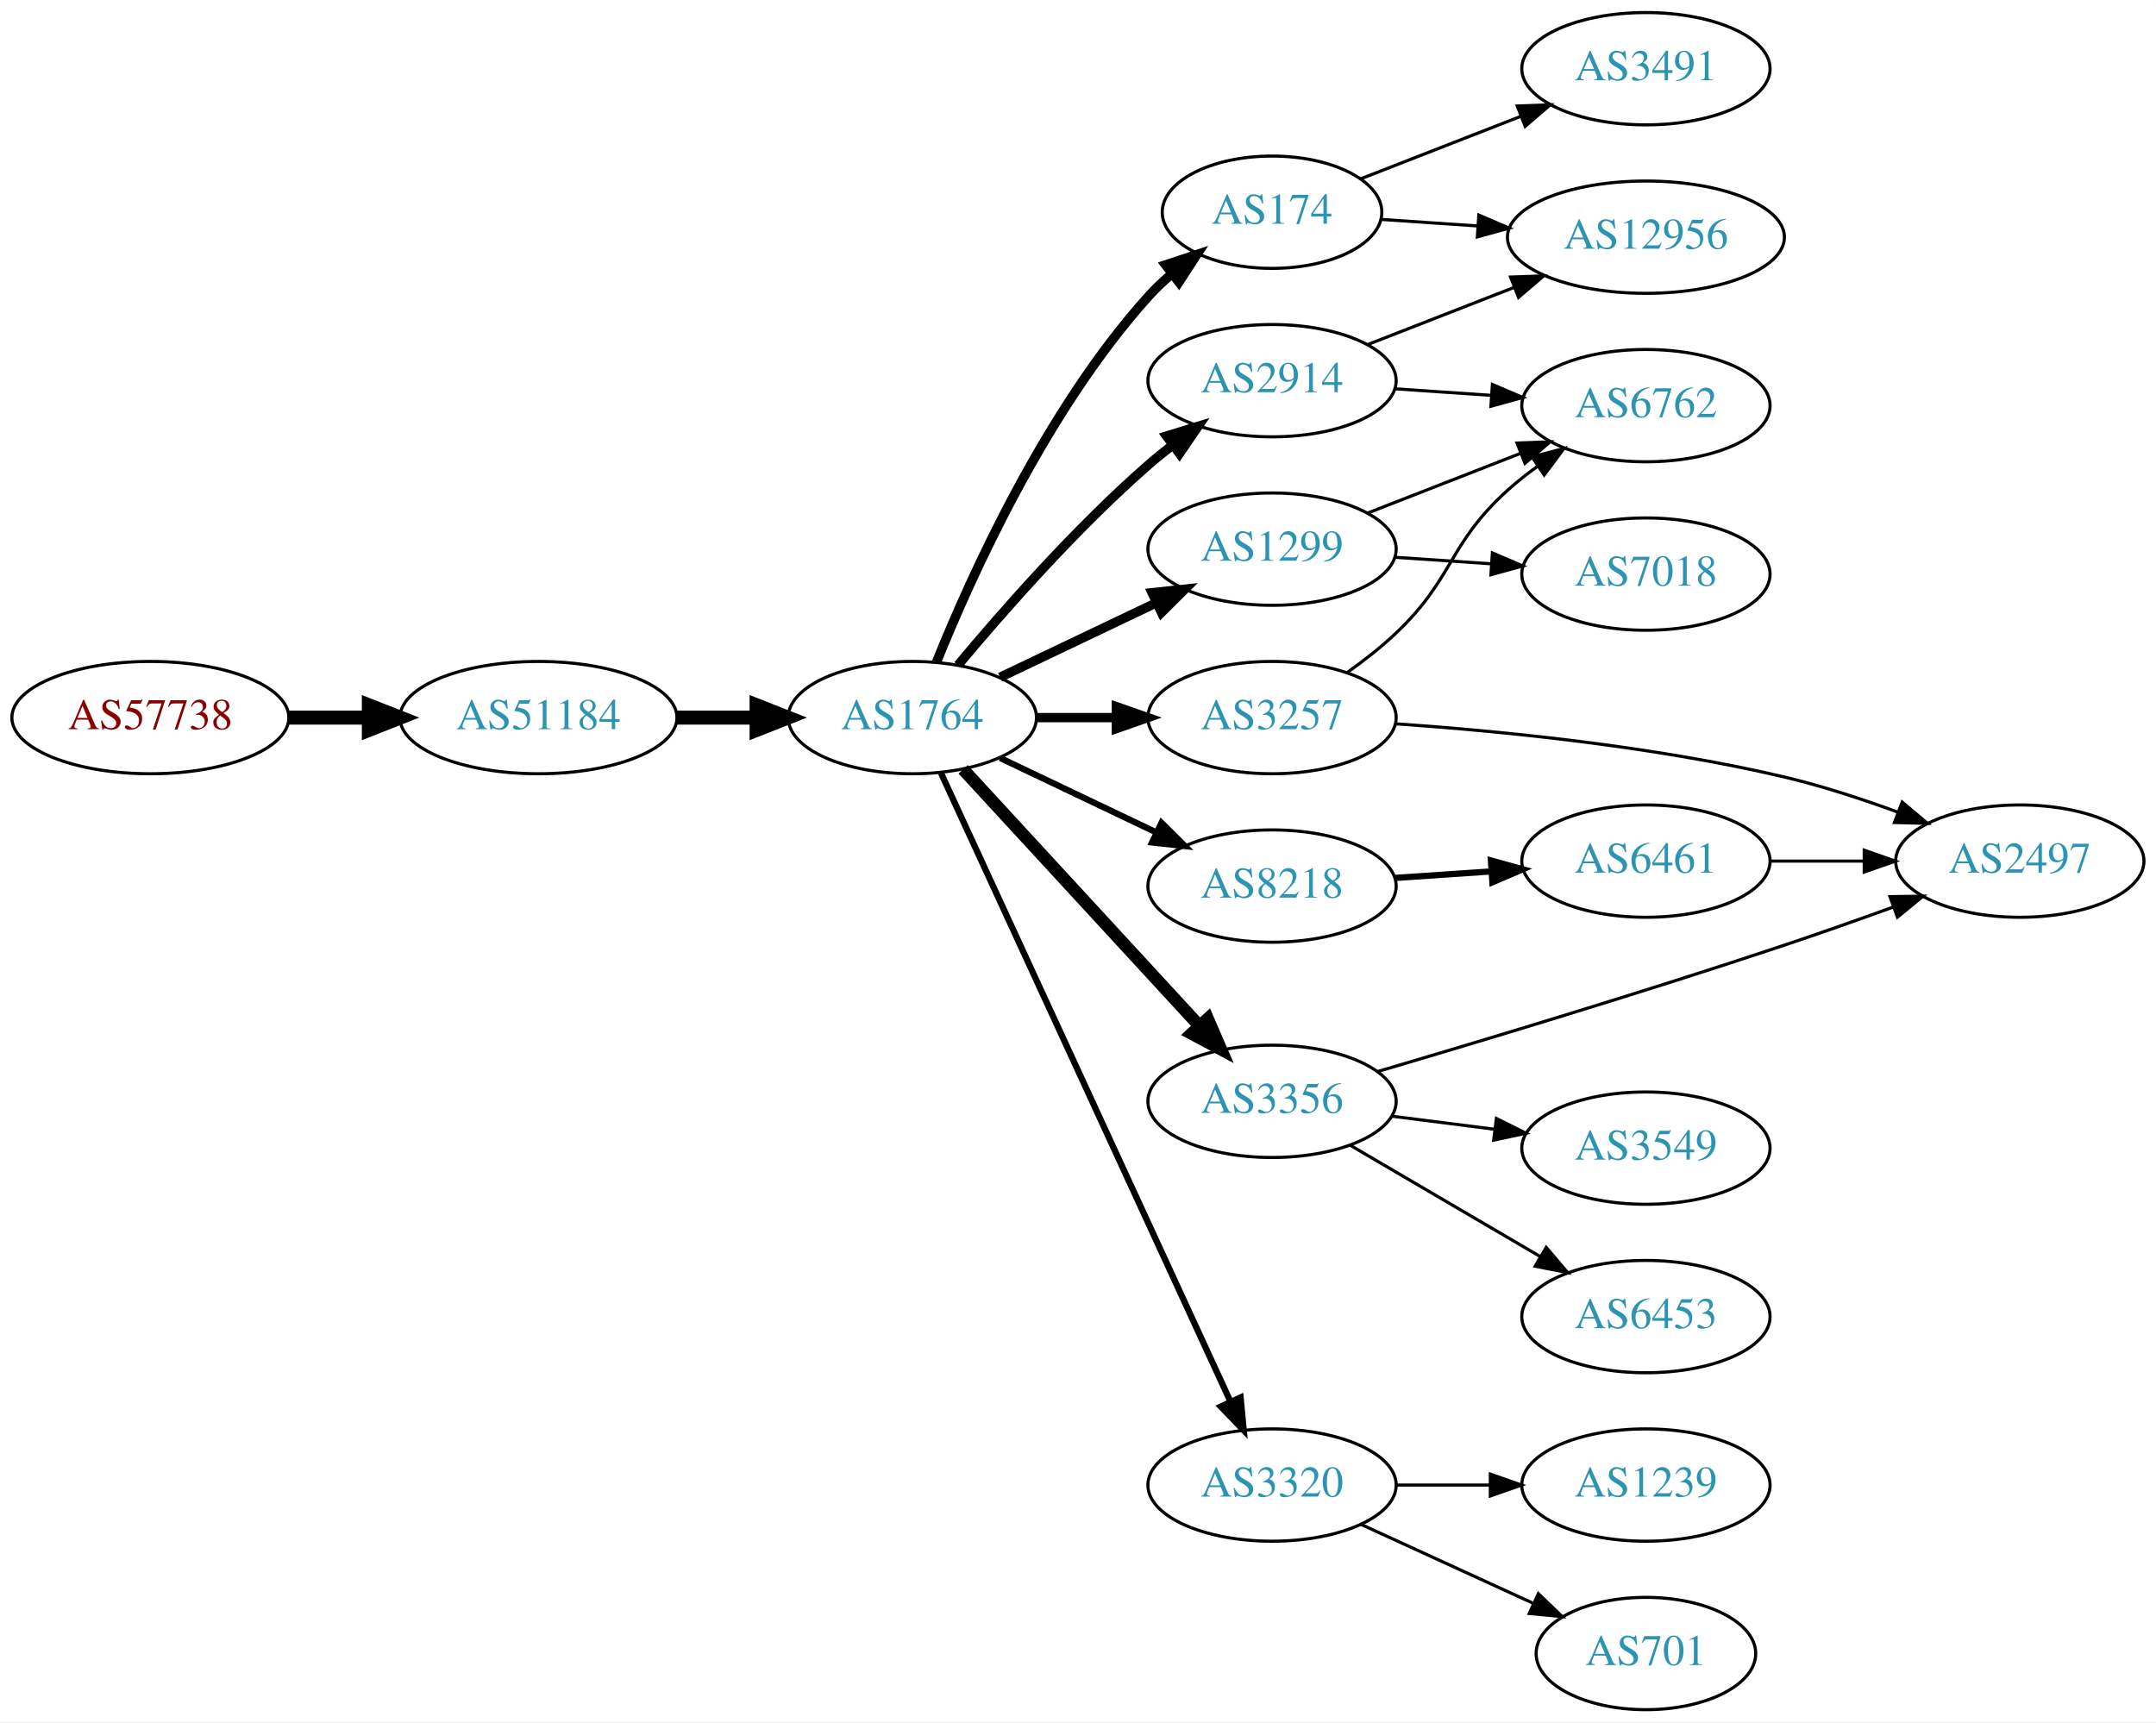
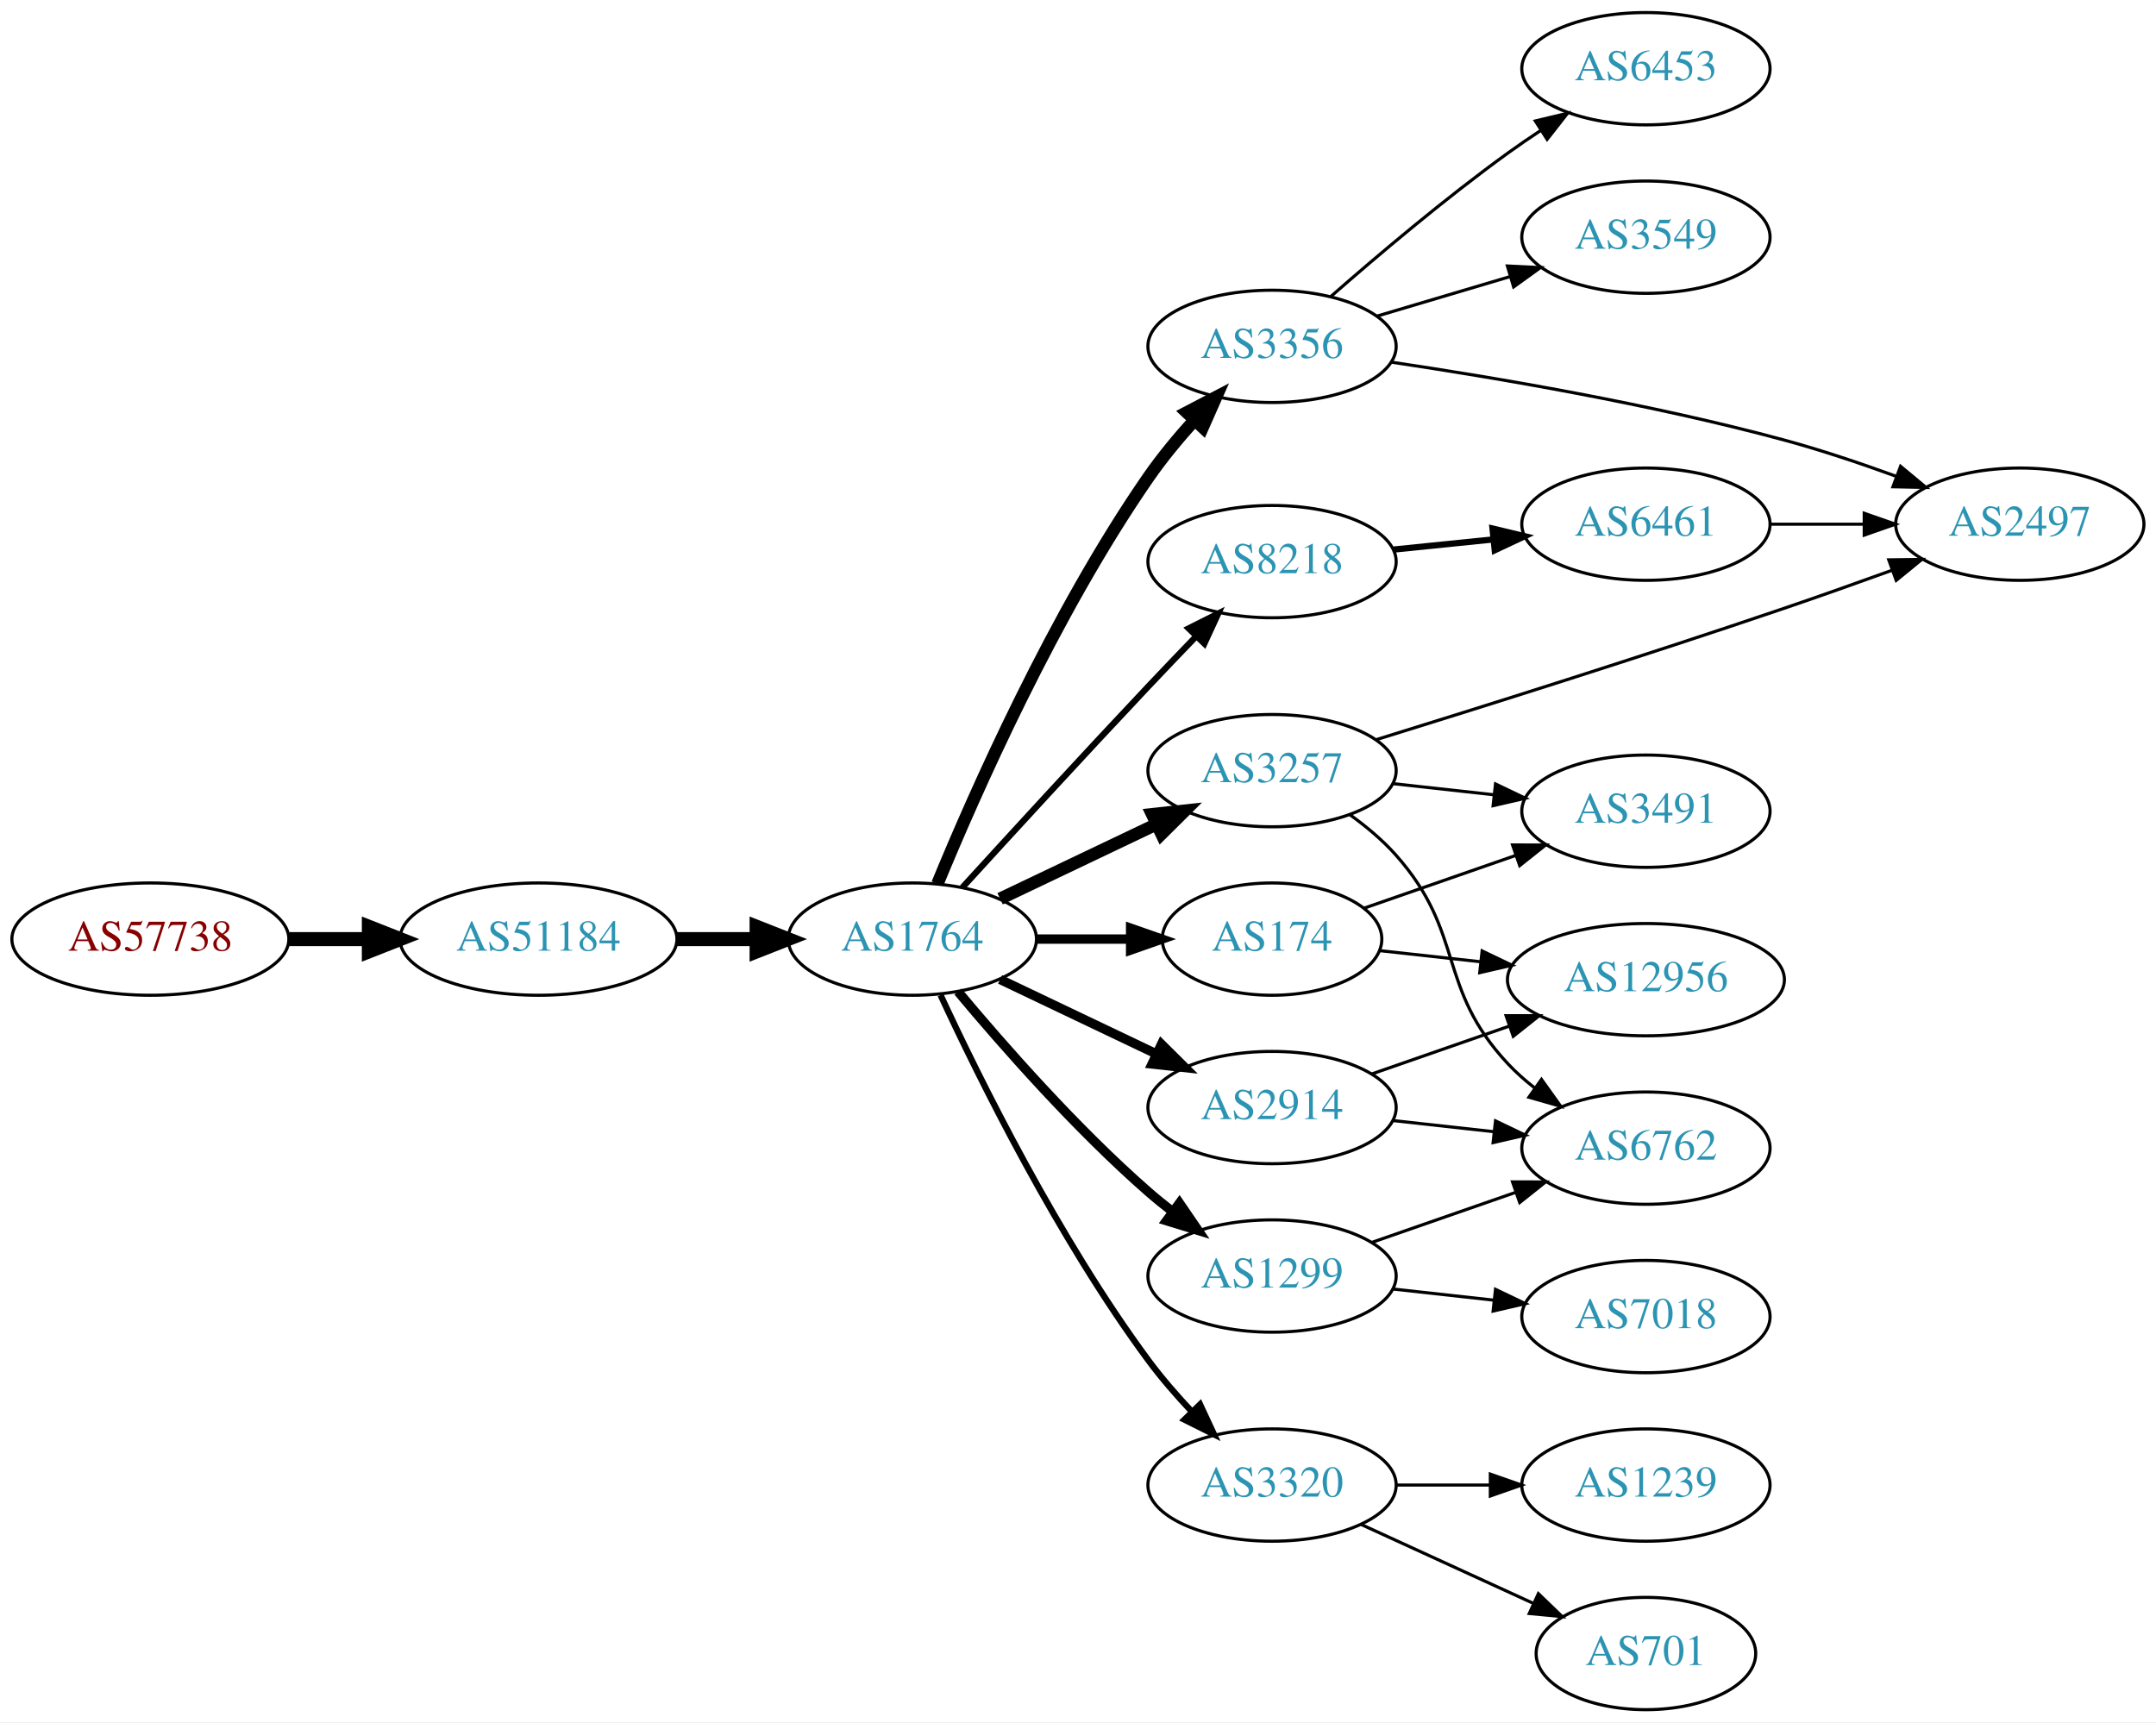
<svg xmlns="http://www.w3.org/2000/svg" xmlns:xlink="http://www.w3.org/1999/xlink" width="691pt" height="552pt" viewBox="0.00 0.00 691.06 552.00">
  <g id="graph0" class="graph" transform="scale(1 1) rotate(0) translate(4 548)">
    <polygon fill="white" stroke="none" points="-4,4 -4,-548 687.055,-548 687.055,4 -4,4" />
    <g id="node1" class="node">
      <g id="a_node1">
        <a xlink:href="/asn/57738" xlink:title="AS57738 ~ Fonira Telekom GmbH [AT]">
-           <ellipse fill="#ffffff" stroke="black" cx="44.196" cy="-318" rx="44.393" ry="18" />
-           <text text-anchor="middle" x="44.196" y="-314.3" font-family="Times,serif" font-size="14.00" fill="#880000">AS57738</text>
+           <ellipse fill="#ffffff" stroke="black" cx="44.196" cy="-247" rx="44.393" ry="18" />
+           <text text-anchor="middle" x="44.196" y="-243.3" font-family="Times,serif" font-size="14.00" fill="#880000">AS57738</text>
        </a>
      </g>
    </g>
    <g id="node2" class="node">
      <g id="a_node2">
        <a xlink:href="/asn/51184" xlink:title="AS51184 ~ Fonira Telekom GmbH [AT]">
-           <ellipse fill="#ffffff" stroke="black" cx="168.588" cy="-318" rx="44.393" ry="18" />
-           <text text-anchor="middle" x="168.588" y="-314.3" font-family="Times,serif" font-size="14.00" fill="#2c94b3">AS51184</text>
+           <ellipse fill="#ffffff" stroke="black" cx="168.588" cy="-247" rx="44.393" ry="18" />
+           <text text-anchor="middle" x="168.588" y="-243.3" font-family="Times,serif" font-size="14.00" fill="#2c94b3">AS51184</text>
        </a>
      </g>
    </g>
    <g id="edge1" class="edge">
-       <path fill="none" stroke="black" stroke-width="4.5" d="M88.692,-318C96.898,-318 105.569,-318 114.041,-318" />
-       <polygon fill="black" stroke="black" stroke-width="4.5" points="114.233,-321.938 124.233,-318 114.233,-314.063 114.233,-321.938" />
+       <path fill="none" stroke="black" stroke-width="4.5" d="M88.692,-247C96.898,-247 105.569,-247 114.041,-247" />
+       <polygon fill="black" stroke="black" stroke-width="4.5" points="114.233,-250.938 124.233,-247 114.233,-243.063 114.233,-250.938" />
    </g>
    <g id="node3" class="node">
      <g id="a_node3">
        <a xlink:href="/asn/1764" xlink:title="AS1764 ~ NEXTLAYER-AS [AT]">
-           <ellipse fill="#ffffff" stroke="black" cx="288.431" cy="-318" rx="39.794" ry="18" />
-           <text text-anchor="middle" x="288.431" y="-314.3" font-family="Times,serif" font-size="14.00" fill="#2c94b3">AS1764</text>
+           <ellipse fill="#ffffff" stroke="black" cx="288.431" cy="-247" rx="39.794" ry="18" />
+           <text text-anchor="middle" x="288.431" y="-243.3" font-family="Times,serif" font-size="14.00" fill="#2c94b3">AS1764</text>
        </a>
      </g>
    </g>
    <g id="edge2" class="edge">
-       <path fill="none" stroke="black" stroke-width="4.5" d="M212.799,-318C221.112,-318 229.875,-318 238.357,-318" />
-       <polygon fill="black" stroke="black" stroke-width="4.5" points="238.516,-321.938 248.516,-318 238.516,-314.063 238.516,-321.938" />
+       <path fill="none" stroke="black" stroke-width="4.5" d="M212.799,-247C221.112,-247 229.875,-247 238.357,-247" />
+       <polygon fill="black" stroke="black" stroke-width="4.5" points="238.516,-250.938 248.516,-247 238.516,-243.063 238.516,-250.938" />
    </g>
    <g id="node4" class="node">
      <g id="a_node4">
        <a xlink:href="/asn/174" xlink:title="AS174 ~ Cogent Communications [US]">
-           <ellipse fill="#ffffff" stroke="black" cx="403.724" cy="-480" rx="35.194" ry="18" />
-           <text text-anchor="middle" x="403.724" y="-476.3" font-family="Times,serif" font-size="14.00" fill="#2c94b3">AS174</text>
+           <ellipse fill="#ffffff" stroke="black" cx="403.724" cy="-247" rx="35.194" ry="18" />
+           <text text-anchor="middle" x="403.724" y="-243.3" font-family="Times,serif" font-size="14.00" fill="#2c94b3">AS174</text>
        </a>
      </g>
    </g>
    <g id="edge3" class="edge">
-       <path fill="none" stroke="black" stroke-width="3" d="M296.179,-335.787C307.23,-363.243 331.283,-416.578 364.077,-453 366.393,-455.572 368.998,-458.03 371.733,-460.343" />
-       <polygon fill="black" stroke="black" stroke-width="3" points="369.599,-463.117 379.656,-466.448 373.871,-457.572 369.599,-463.117" />
+       <path fill="none" stroke="black" stroke-width="3" d="M328.103,-247C337.808,-247 348.299,-247 358.262,-247" />
+       <polygon fill="black" stroke="black" stroke-width="3" points="358.398,-250.5 368.398,-247 358.398,-243.5 358.398,-250.5" />
    </g>
    <g id="node5" class="node">
      <g id="a_node5">
-         <a xlink:href="/asn/1299" xlink:title="AS1299 ~ Telia Carrier [EU]">
-           <ellipse fill="#ffffff" stroke="black" cx="403.724" cy="-372" rx="39.794" ry="18" />
-           <text text-anchor="middle" x="403.724" y="-368.3" font-family="Times,serif" font-size="14.00" fill="#2c94b3">AS1299</text>
+         <a xlink:href="/asn/3257" xlink:title="AS3257 ~ GTT [DE]">
+           <ellipse fill="#ffffff" stroke="black" cx="403.724" cy="-301" rx="39.794" ry="18" />
+           <text text-anchor="middle" x="403.724" y="-297.3" font-family="Times,serif" font-size="14.00" fill="#2c94b3">AS3257</text>
        </a>
      </g>
    </g>
    <g id="edge4" class="edge">
-       <path fill="none" stroke="black" stroke-width="3" d="M316.567,-330.934C331.561,-338.081 350.382,-347.052 366.605,-354.785" />
-       <polygon fill="black" stroke="black" stroke-width="3" points="365.276,-358.028 375.809,-359.171 368.288,-351.709 365.276,-358.028" />
+       <path fill="none" stroke="black" stroke-width="4" d="M316.567,-259.934C331.561,-267.081 350.382,-276.052 366.605,-283.785" />
+       <polygon fill="black" stroke="black" stroke-width="4" points="365.276,-287.028 375.809,-288.171 368.288,-280.709 365.276,-287.028" />
    </g>
    <g id="node6" class="node">
      <g id="a_node6">
-         <a xlink:href="/asn/8218" xlink:title="AS8218 ~ legacy Neotelecoms [FR]">
-           <ellipse fill="#ffffff" stroke="black" cx="403.724" cy="-264" rx="39.794" ry="18" />
-           <text text-anchor="middle" x="403.724" y="-260.3" font-family="Times,serif" font-size="14.00" fill="#2c94b3">AS8218</text>
+         <a xlink:href="/asn/2914" xlink:title="AS2914 ~ NTT America, Inc. [US]">
+           <ellipse fill="#ffffff" stroke="black" cx="403.724" cy="-193" rx="39.794" ry="18" />
+           <text text-anchor="middle" x="403.724" y="-189.3" font-family="Times,serif" font-size="14.00" fill="#2c94b3">AS2914</text>
        </a>
      </g>
    </g>
    <g id="edge5" class="edge">
-       <path fill="none" stroke="black" stroke-width="2" d="M316.567,-305.066C331.561,-297.919 350.382,-288.948 366.605,-281.215" />
-       <polygon fill="black" stroke="black" stroke-width="2" points="368.288,-284.291 375.809,-276.829 365.276,-277.972 368.288,-284.291" />
+       <path fill="none" stroke="black" stroke-width="3" d="M316.567,-234.066C331.561,-226.919 350.382,-217.948 366.605,-210.215" />
+       <polygon fill="black" stroke="black" stroke-width="3" points="368.288,-213.291 375.809,-205.829 365.276,-206.972 368.288,-213.291" />
    </g>
    <g id="node7" class="node">
      <g id="a_node7">
-         <a xlink:href="/asn/2914" xlink:title="AS2914 ~ NTT America, Inc. [US]">
-           <ellipse fill="#ffffff" stroke="black" cx="403.724" cy="-426" rx="39.794" ry="18" />
-           <text text-anchor="middle" x="403.724" y="-422.3" font-family="Times,serif" font-size="14.00" fill="#2c94b3">AS2914</text>
+         <a xlink:href="/asn/8218" xlink:title="AS8218 ~ legacy Neotelecoms [FR]">
+           <ellipse fill="#ffffff" stroke="black" cx="403.724" cy="-368" rx="39.794" ry="18" />
+           <text text-anchor="middle" x="403.724" y="-364.3" font-family="Times,serif" font-size="14.00" fill="#2c94b3">AS8218</text>
        </a>
      </g>
    </g>
    <g id="edge6" class="edge">
-       <path fill="none" stroke="black" stroke-width="3" d="M303.061,-334.817C317.343,-351.929 340.89,-378.745 364.077,-399 366.543,-401.154 369.182,-403.294 371.879,-405.372" />
-       <polygon fill="black" stroke="black" stroke-width="3" points="369.904,-408.264 380.033,-411.37 374.052,-402.625 369.904,-408.264" />
+       <path fill="none" stroke="black" stroke-width="2" d="M304.472,-263.55C319.468,-279.995 343.209,-305.885 364.077,-328 368.975,-333.191 374.266,-338.718 379.315,-343.955" />
+       <polygon fill="black" stroke="black" stroke-width="2" points="376.997,-346.593 386.465,-351.347 382.028,-341.726 376.997,-346.593" />
    </g>
    <g id="node8" class="node">
      <g id="a_node8">
+         <a xlink:href="/asn/3356" xlink:title="AS3356 ~ Level 3 Parent, LLC [US]">
+           <ellipse fill="#ffffff" stroke="black" cx="403.724" cy="-437" rx="39.794" ry="18" />
+           <text text-anchor="middle" x="403.724" y="-433.3" font-family="Times,serif" font-size="14.00" fill="#2c94b3">AS3356</text>
+         </a>
+       </g>
+     </g>
+     <g id="edge7" class="edge">
+       <path fill="none" stroke="black" stroke-width="4" d="M296.479,-264.736C308.287,-293.429 333.776,-351.226 364.077,-395 368.42,-401.273 373.646,-407.573 378.832,-413.315" />
+       <polygon fill="black" stroke="black" stroke-width="4" points="376.401,-415.839 385.792,-420.745 381.51,-411.054 376.401,-415.839" />
+     </g>
+     <g id="node9" class="node">
+       <g id="a_node9">
        <a xlink:href="/asn/3320" xlink:title="AS3320 ~ DTAG [DE]">
          <ellipse fill="#ffffff" stroke="black" cx="403.724" cy="-72" rx="39.794" ry="18" />
          <text text-anchor="middle" x="403.724" y="-68.3" font-family="Times,serif" font-size="14.00" fill="#2c94b3">AS3320</text>
        </a>
      </g>
    </g>
-     <g id="edge7" class="edge">
-       <path fill="none" stroke="black" stroke-width="2" d="M297.579,-300.308C317.175,-257.756 367.044,-149.473 390.358,-98.851" />
-       <polygon fill="black" stroke="black" stroke-width="2" points="393.646,-100.079 394.65,-89.531 387.288,-97.15 393.646,-100.079" />
-     </g>
-     <g id="node9" class="node">
-       <g id="a_node9">
-         <a xlink:href="/asn/3257" xlink:title="AS3257 ~ GTT [DE]">
-           <ellipse fill="#ffffff" stroke="black" cx="403.724" cy="-318" rx="39.794" ry="18" />
-           <text text-anchor="middle" x="403.724" y="-314.3" font-family="Times,serif" font-size="14.00" fill="#2c94b3">AS3257</text>
-         </a>
-       </g>
-     </g>
    <g id="edge8" class="edge">
-       <path fill="none" stroke="black" stroke-width="3" d="M328.103,-318C336.306,-318 345.07,-318 353.602,-318" />
-       <polygon fill="black" stroke="black" stroke-width="3" points="353.841,-321.5 363.841,-318 353.841,-314.5 353.841,-321.5" />
+       <path fill="none" stroke="black" stroke-width="2" d="M297.477,-229.065C309.876,-202.325 335.259,-150.979 364.077,-112 368.243,-106.366 373.152,-100.712 378.048,-95.502" />
+       <polygon fill="black" stroke="black" stroke-width="2" points="380.652,-97.846 385.125,-88.241 375.639,-92.96 380.652,-97.846" />
    </g>
    <g id="node10" class="node">
      <g id="a_node10">
-         <a xlink:href="/asn/3356" xlink:title="AS3356 ~ Level 3 Parent, LLC [US]">
-           <ellipse fill="#ffffff" stroke="black" cx="403.724" cy="-195" rx="39.794" ry="18" />
-           <text text-anchor="middle" x="403.724" y="-191.3" font-family="Times,serif" font-size="14.00" fill="#2c94b3">AS3356</text>
+         <a xlink:href="/asn/1299" xlink:title="AS1299 ~ Telia Carrier [EU]">
+           <ellipse fill="#ffffff" stroke="black" cx="403.724" cy="-139" rx="39.794" ry="18" />
+           <text text-anchor="middle" x="403.724" y="-135.3" font-family="Times,serif" font-size="14.00" fill="#2c94b3">AS1299</text>
        </a>
      </g>
    </g>
    <g id="edge9" class="edge">
-       <path fill="none" stroke="black" stroke-width="4" d="M304.71,-301.412C324.221,-280.229 358.129,-243.416 380.5,-219.128" />
-       <polygon fill="black" stroke="black" stroke-width="4" points="383.124,-221.445 387.325,-211.718 377.976,-216.702 383.124,-221.445" />
-     </g>
-     <g id="node14" class="node">
-       <g id="a_node14">
+       <path fill="none" stroke="black" stroke-width="3" d="M303.061,-230.183C317.343,-213.071 340.89,-186.255 364.077,-166 366.543,-163.846 369.182,-161.706 371.879,-159.628" />
+       <polygon fill="black" stroke="black" stroke-width="3" points="374.052,-162.375 380.033,-153.63 369.904,-156.736 374.052,-162.375" />
+     </g>
+     <g id="node11" class="node">
+       <g id="a_node11">
+         <a xlink:href="/asn/3491" xlink:title="AS3491 ~ PCCW Global, Inc. [US]">
+           <ellipse fill="#ffffff" stroke="black" cx="523.566" cy="-288" rx="39.794" ry="18" />
+           <text text-anchor="middle" x="523.566" y="-284.3" font-family="Times,serif" font-size="14.00" fill="#2c94b3">AS3491</text>
+         </a>
+       </g>
+     </g>
+     <g id="edge15" class="edge">
+       <path fill="none" stroke="black" d="M433.25,-256.925C447.804,-261.988 465.764,-268.237 481.754,-273.8" />
+       <polygon fill="black" stroke="black" points="480.812,-277.179 491.407,-277.159 483.112,-270.567 480.812,-277.179" />
+     </g>
+     <g id="node15" class="node">
+       <g id="a_node15">
        <a xlink:href="/asn/12956" xlink:title="AS12956 ~ TELXIUS [ES]">
-           <ellipse fill="#ffffff" stroke="black" cx="523.566" cy="-472" rx="44.393" ry="18" />
-           <text text-anchor="middle" x="523.566" y="-468.3" font-family="Times,serif" font-size="14.00" fill="#2c94b3">AS12956</text>
-         </a>
-       </g>
-     </g>
-     <g id="edge17" class="edge">
-       <path fill="none" stroke="black" d="M438.809,-477.686C448.393,-477.035 459.051,-476.312 469.464,-475.605" />
-       <polygon fill="black" stroke="black" points="470.006,-479.076 479.746,-474.907 469.532,-472.092 470.006,-479.076" />
-     </g>
-     <g id="node17" class="node">
-       <g id="a_node17">
-         <a xlink:href="/asn/3491" xlink:title="AS3491 ~ PCCW Global, Inc. [US]">
-           <ellipse fill="#ffffff" stroke="black" cx="523.566" cy="-526" rx="39.794" ry="18" />
-           <text text-anchor="middle" x="523.566" y="-522.3" font-family="Times,serif" font-size="14.00" fill="#2c94b3">AS3491</text>
+           <ellipse fill="#ffffff" stroke="black" cx="523.566" cy="-234" rx="44.393" ry="18" />
+           <text text-anchor="middle" x="523.566" y="-230.3" font-family="Times,serif" font-size="14.00" fill="#2c94b3">AS12956</text>
        </a>
      </g>
    </g>
    <g id="edge16" class="edge">
-       <path fill="none" stroke="black" d="M432.055,-490.669C447.288,-496.615 466.519,-504.122 483.333,-510.685" />
-       <polygon fill="black" stroke="black" points="482.318,-514.046 492.906,-514.422 484.863,-507.525 482.318,-514.046" />
+       <path fill="none" stroke="black" d="M438.177,-243.309C448.284,-242.195 459.629,-240.943 470.643,-239.728" />
+       <polygon fill="black" stroke="black" points="471.064,-243.203 480.62,-238.627 470.297,-236.245 471.064,-243.203" />
+     </g>
+     <g id="edge10" class="edge">
+       <path fill="none" stroke="black" d="M442.334,-296.851C452.645,-295.713 463.962,-294.465 474.763,-293.274" />
+       <polygon fill="black" stroke="black" points="475.353,-296.73 484.909,-292.154 474.586,-289.772 475.353,-296.73" />
+     </g>
+     <g id="node12" class="node">
+       <g id="a_node12">
+         <a xlink:href="/asn/2497" xlink:title="AS2497 ~ Internet Initiative Japan Inc. [JP]">
+           <ellipse fill="#ffffff" stroke="black" cx="643.409" cy="-380" rx="39.794" ry="18" />
+           <text text-anchor="middle" x="643.409" y="-376.3" font-family="Times,serif" font-size="14.00" fill="#2c94b3">AS2497</text>
+         </a>
+       </g>
+     </g>
+     <g id="edge11" class="edge">
+       <path fill="none" stroke="black" d="M437.016,-310.899C469.995,-321.102 522.618,-337.643 567.762,-353 579.064,-356.845 591.265,-361.179 602.461,-365.231" />
+       <polygon fill="black" stroke="black" points="601.4,-368.57 611.994,-368.7 603.794,-361.992 601.4,-368.57" />
    </g>
    <g id="node13" class="node">
      <g id="a_node13">
        <a xlink:href="/asn/6762" xlink:title="AS6762 ~ TELECOM ITALIA SPARKLE S.p.A. [IT]">
-           <ellipse fill="#ffffff" stroke="black" cx="523.566" cy="-418" rx="39.794" ry="18" />
-           <text text-anchor="middle" x="523.566" y="-414.3" font-family="Times,serif" font-size="14.00" fill="#2c94b3">AS6762</text>
-         </a>
-       </g>
-     </g>
-     <g id="edge21" class="edge">
-       <path fill="none" stroke="black" d="M434.46,-383.608C449.254,-389.382 467.332,-396.439 483.253,-402.654" />
-       <polygon fill="black" stroke="black" points="482.251,-406.02 492.839,-406.396 484.796,-399.499 482.251,-406.02" />
+           <ellipse fill="#ffffff" stroke="black" cx="523.566" cy="-180" rx="39.794" ry="18" />
+           <text text-anchor="middle" x="523.566" y="-176.3" font-family="Times,serif" font-size="14.00" fill="#2c94b3">AS6762</text>
+         </a>
+       </g>
+     </g>
+     <g id="edge12" class="edge">
+       <path fill="none" stroke="black" d="M428.639,-286.91C433.882,-283.14 439.127,-278.77 443.37,-274 465.838,-248.743 456.264,-231.674 479.37,-207 481.939,-204.257 484.846,-201.68 487.907,-199.29" />
+       <polygon fill="black" stroke="black" points="490.087,-202.036 496.246,-193.415 486.056,-196.313 490.087,-202.036" />
+     </g>
+     <g id="edge24" class="edge">
+       <path fill="none" stroke="black" d="M442.334,-188.851C452.645,-187.713 463.962,-186.465 474.763,-185.274" />
+       <polygon fill="black" stroke="black" points="475.353,-188.73 484.909,-184.154 474.586,-181.772 475.353,-188.73" />
+     </g>
+     <g id="edge25" class="edge">
+       <path fill="none" stroke="black" d="M435.686,-203.772C449.094,-208.437 465.017,-213.977 479.546,-219.032" />
+       <polygon fill="black" stroke="black" points="478.739,-222.457 489.334,-222.438 481.039,-215.846 478.739,-222.457" />
+     </g>
+     <g id="node14" class="node">
+       <g id="a_node14">
+         <a xlink:href="/asn/6461" xlink:title="AS6461 ~ ZAYO-6461 [US]">
+           <ellipse fill="#ffffff" stroke="black" cx="523.566" cy="-380" rx="39.794" ry="18" />
+           <text text-anchor="middle" x="523.566" y="-376.3" font-family="Times,serif" font-size="14.00" fill="#2c94b3">AS6461</text>
+         </a>
+       </g>
+     </g>
+     <g id="edge13" class="edge">
+       <path fill="none" stroke="black" stroke-width="2" d="M442.659,-371.863C452.856,-372.901 464.019,-374.038 474.681,-375.124" />
+       <polygon fill="black" stroke="black" stroke-width="2" points="474.399,-378.613 484.703,-376.144 475.109,-371.649 474.399,-378.613" />
+     </g>
+     <g id="edge19" class="edge">
+       <path fill="none" stroke="black" d="M442.023,-431.93C475.325,-426.98 525.26,-418.512 567.762,-407 579.594,-403.795 592.215,-399.558 603.648,-395.393" />
+       <polygon fill="black" stroke="black" points="605.194,-398.552 613.341,-391.779 602.748,-391.993 605.194,-398.552" />
    </g>
    <g id="node18" class="node">
      <g id="a_node18">
-         <a xlink:href="/asn/7018" xlink:title="AS7018 ~ AT&amp;T Services, Inc. [US]">
-           <ellipse fill="#ffffff" stroke="black" cx="523.566" cy="-364" rx="39.794" ry="18" />
-           <text text-anchor="middle" x="523.566" y="-360.3" font-family="Times,serif" font-size="14.00" fill="#2c94b3">AS7018</text>
+         <a xlink:href="/asn/3549" xlink:title="AS3549 ~ Level 3 Parent, LLC [US]">
+           <ellipse fill="#ffffff" stroke="black" cx="523.566" cy="-472" rx="39.794" ry="18" />
+           <text text-anchor="middle" x="523.566" y="-468.3" font-family="Times,serif" font-size="14.00" fill="#2c94b3">AS3549</text>
        </a>
      </g>
    </g>
    <g id="edge20" class="edge">
-       <path fill="none" stroke="black" d="M442.984,-369.403C452.863,-368.732 463.63,-368.001 473.96,-367.3" />
-       <polygon fill="black" stroke="black" points="474.355,-370.781 484.095,-366.612 473.881,-363.797 474.355,-370.781" />
-     </g>
-     <g id="node11" class="node">
-       <g id="a_node11">
-         <a xlink:href="/asn/6461" xlink:title="AS6461 ~ Zayo Bandwidth [US]">
-           <ellipse fill="#ffffff" stroke="black" cx="523.566" cy="-272" rx="39.794" ry="18" />
-           <text text-anchor="middle" x="523.566" y="-268.3" font-family="Times,serif" font-size="14.00" fill="#2c94b3">AS6461</text>
-         </a>
-       </g>
-     </g>
-     <g id="edge10" class="edge">
-       <path fill="none" stroke="black" stroke-width="2" d="M442.984,-266.597C452.863,-267.268 463.63,-267.999 473.96,-268.7" />
-       <polygon fill="black" stroke="black" stroke-width="2" points="473.881,-272.203 484.095,-269.388 474.355,-265.219 473.881,-272.203" />
-     </g>
-     <g id="edge12" class="edge">
-       <path fill="none" stroke="black" d="M442.984,-423.403C452.863,-422.732 463.63,-422.001 473.96,-421.3" />
-       <polygon fill="black" stroke="black" points="474.355,-424.781 484.095,-420.612 473.881,-417.797 474.355,-424.781" />
-     </g>
-     <g id="edge13" class="edge">
-       <path fill="none" stroke="black" d="M434.46,-437.608C448.689,-443.162 465.956,-449.902 481.421,-455.939" />
-       <polygon fill="black" stroke="black" points="480.185,-459.214 490.773,-459.59 482.731,-452.693 480.185,-459.214" />
-     </g>
-     <g id="node15" class="node">
-       <g id="a_node15">
+       <path fill="none" stroke="black" d="M437.237,-446.657C450.394,-450.564 465.766,-455.13 479.81,-459.301" />
+       <polygon fill="black" stroke="black" points="479.168,-462.761 489.75,-462.253 481.161,-456.051 479.168,-462.761" />
+     </g>
+     <g id="node19" class="node">
+       <g id="a_node19">
+         <a xlink:href="/asn/6453" xlink:title="AS6453 ~ TATA COMMUNICATIONS (AMERICA) INC [US]">
+           <ellipse fill="#ffffff" stroke="black" cx="523.566" cy="-526" rx="39.794" ry="18" />
+           <text text-anchor="middle" x="523.566" y="-522.3" font-family="Times,serif" font-size="14.00" fill="#2c94b3">AS6453</text>
+         </a>
+       </g>
+     </g>
+     <g id="edge21" class="edge">
+       <path fill="none" stroke="black" d="M422.581,-452.995C437.372,-465.954 459.163,-484.394 479.37,-499 482.757,-501.448 486.365,-503.912 489.997,-506.303" />
+       <polygon fill="black" stroke="black" points="488.117,-509.255 498.424,-511.707 491.895,-503.362 488.117,-509.255" />
+     </g>
+     <g id="node16" class="node">
+       <g id="a_node16">
        <a xlink:href="/asn/701" xlink:title="AS701 ~ UUNET [US]">
          <ellipse fill="#ffffff" stroke="black" cx="523.566" cy="-18" rx="35.194" ry="18" />
          <text text-anchor="middle" x="523.566" y="-14.3" font-family="Times,serif" font-size="14.00" fill="#2c94b3">AS701</text>
        </a>
      </g>
    </g>
-     <g id="edge14" class="edge">
+     <g id="edge17" class="edge">
      <path fill="none" stroke="black" d="M432.353,-59.339C448.769,-51.817 469.75,-42.202 487.347,-34.139" />
      <polygon fill="black" stroke="black" points="489.092,-37.189 496.725,-29.842 486.176,-30.826 489.092,-37.189" />
    </g>
-     <g id="node16" class="node">
-       <g id="a_node16">
+     <g id="node17" class="node">
+       <g id="a_node17">
        <a xlink:href="/asn/1239" xlink:title="AS1239 ~ Sprint [US]">
          <ellipse fill="#ffffff" stroke="black" cx="523.566" cy="-72" rx="39.794" ry="18" />
          <text text-anchor="middle" x="523.566" y="-68.3" font-family="Times,serif" font-size="14.00" fill="#2c94b3">AS1239</text>
        </a>
      </g>
    </g>
-     <g id="edge15" class="edge">
+     <g id="edge18" class="edge">
      <path fill="none" stroke="black" d="M443.636,-72C453.19,-72 463.539,-72 473.502,-72" />
      <polygon fill="black" stroke="black" points="473.695,-75.5 483.695,-72 473.694,-68.5 473.695,-75.5" />
    </g>
-     <g id="node12" class="node">
-       <g id="a_node12">
-         <a xlink:href="/asn/2497" xlink:title="AS2497 ~ Internet Initiative Japan Inc. [JP]">
-           <ellipse fill="#ffffff" stroke="black" cx="643.409" cy="-272" rx="39.794" ry="18" />
-           <text text-anchor="middle" x="643.409" y="-268.3" font-family="Times,serif" font-size="14.00" fill="#2c94b3">AS2497</text>
-         </a>
-       </g>
-     </g>
-     <g id="edge19" class="edge">
-       <path fill="none" stroke="black" d="M443.37,-316.016C476.682,-313.71 525.88,-308.874 567.762,-299 579.918,-296.134 592.822,-291.914 604.421,-287.657" />
-       <polygon fill="black" stroke="black" points="605.7,-290.915 613.813,-284.102 603.221,-284.369 605.7,-290.915" />
-     </g>
-     <g id="edge18" class="edge">
-       <path fill="none" stroke="black" d="M427.666,-332.353C433.06,-336.172 438.616,-340.497 443.37,-345 462.218,-362.853 460.071,-373.635 479.37,-391 482.318,-393.653 485.559,-396.205 488.9,-398.609" />
-       <polygon fill="black" stroke="black" points="487.047,-401.582 497.298,-404.259 490.954,-395.773 487.047,-401.582" />
-     </g>
-     <g id="edge22" class="edge">
-       <path fill="none" stroke="black" d="M437.665,-204.581C470.705,-214.313 522.972,-230.042 567.762,-245 579.187,-248.815 591.511,-253.172 602.789,-257.257" />
-       <polygon fill="black" stroke="black" points="601.788,-260.617 612.382,-260.755 604.186,-254.041 601.788,-260.617" />
-     </g>
-     <g id="node19" class="node">
-       <g id="a_node19">
-         <a xlink:href="/asn/3549" xlink:title="AS3549 ~ Level 3 Parent, LLC [US]">
-           <ellipse fill="#ffffff" stroke="black" cx="523.566" cy="-180" rx="39.794" ry="18" />
-           <text text-anchor="middle" x="523.566" y="-176.3" font-family="Times,serif" font-size="14.00" fill="#2c94b3">AS3549</text>
-         </a>
-       </g>
-     </g>
    <g id="edge23" class="edge">
-       <path fill="none" stroke="black" d="M442.01,-190.254C452.542,-188.913 464.144,-187.436 475.184,-186.031" />
-       <polygon fill="black" stroke="black" points="475.64,-189.501 485.118,-184.767 474.756,-182.558 475.64,-189.501" />
+       <path fill="none" stroke="black" d="M435.686,-149.772C449.782,-154.677 466.659,-160.548 481.772,-165.807" />
+       <polygon fill="black" stroke="black" points="480.807,-169.177 491.402,-169.157 483.108,-162.566 480.807,-169.177" />
    </g>
    <g id="node20" class="node">
      <g id="a_node20">
-         <a xlink:href="/asn/6453" xlink:title="AS6453 ~ TATA COMMUNICATIONS (AMERICA) INC [US]">
+         <a xlink:href="/asn/7018" xlink:title="AS7018 ~ AT&amp;T Services, Inc. [US]">
          <ellipse fill="#ffffff" stroke="black" cx="523.566" cy="-126" rx="39.794" ry="18" />
-           <text text-anchor="middle" x="523.566" y="-122.3" font-family="Times,serif" font-size="14.00" fill="#2c94b3">AS6453</text>
-         </a>
-       </g>
-     </g>
-     <g id="edge24" class="edge">
-       <path fill="none" stroke="black" d="M428.855,-180.87C446.411,-170.591 470.386,-156.553 489.69,-145.25" />
-       <polygon fill="black" stroke="black" points="491.606,-148.184 498.467,-140.111 488.069,-142.143 491.606,-148.184" />
-     </g>
-     <g id="edge11" class="edge">
-       <path fill="none" stroke="black" d="M563.479,-272C573.032,-272 583.382,-272 593.345,-272" />
-       <polygon fill="black" stroke="black" points="593.537,-275.5 603.537,-272 593.537,-268.5 593.537,-275.5" />
+           <text text-anchor="middle" x="523.566" y="-122.3" font-family="Times,serif" font-size="14.00" fill="#2c94b3">AS7018</text>
+         </a>
+       </g>
+     </g>
+     <g id="edge22" class="edge">
+       <path fill="none" stroke="black" d="M442.334,-134.851C452.645,-133.713 463.962,-132.465 474.763,-131.274" />
+       <polygon fill="black" stroke="black" points="475.353,-134.73 484.909,-130.154 474.586,-127.772 475.353,-134.73" />
+     </g>
+     <g id="edge14" class="edge">
+       <path fill="none" stroke="black" d="M563.479,-380C573.032,-380 583.382,-380 593.345,-380" />
+       <polygon fill="black" stroke="black" points="593.537,-383.5 603.537,-380 593.537,-376.5 593.537,-383.5" />
    </g>
  </g>
</svg>
